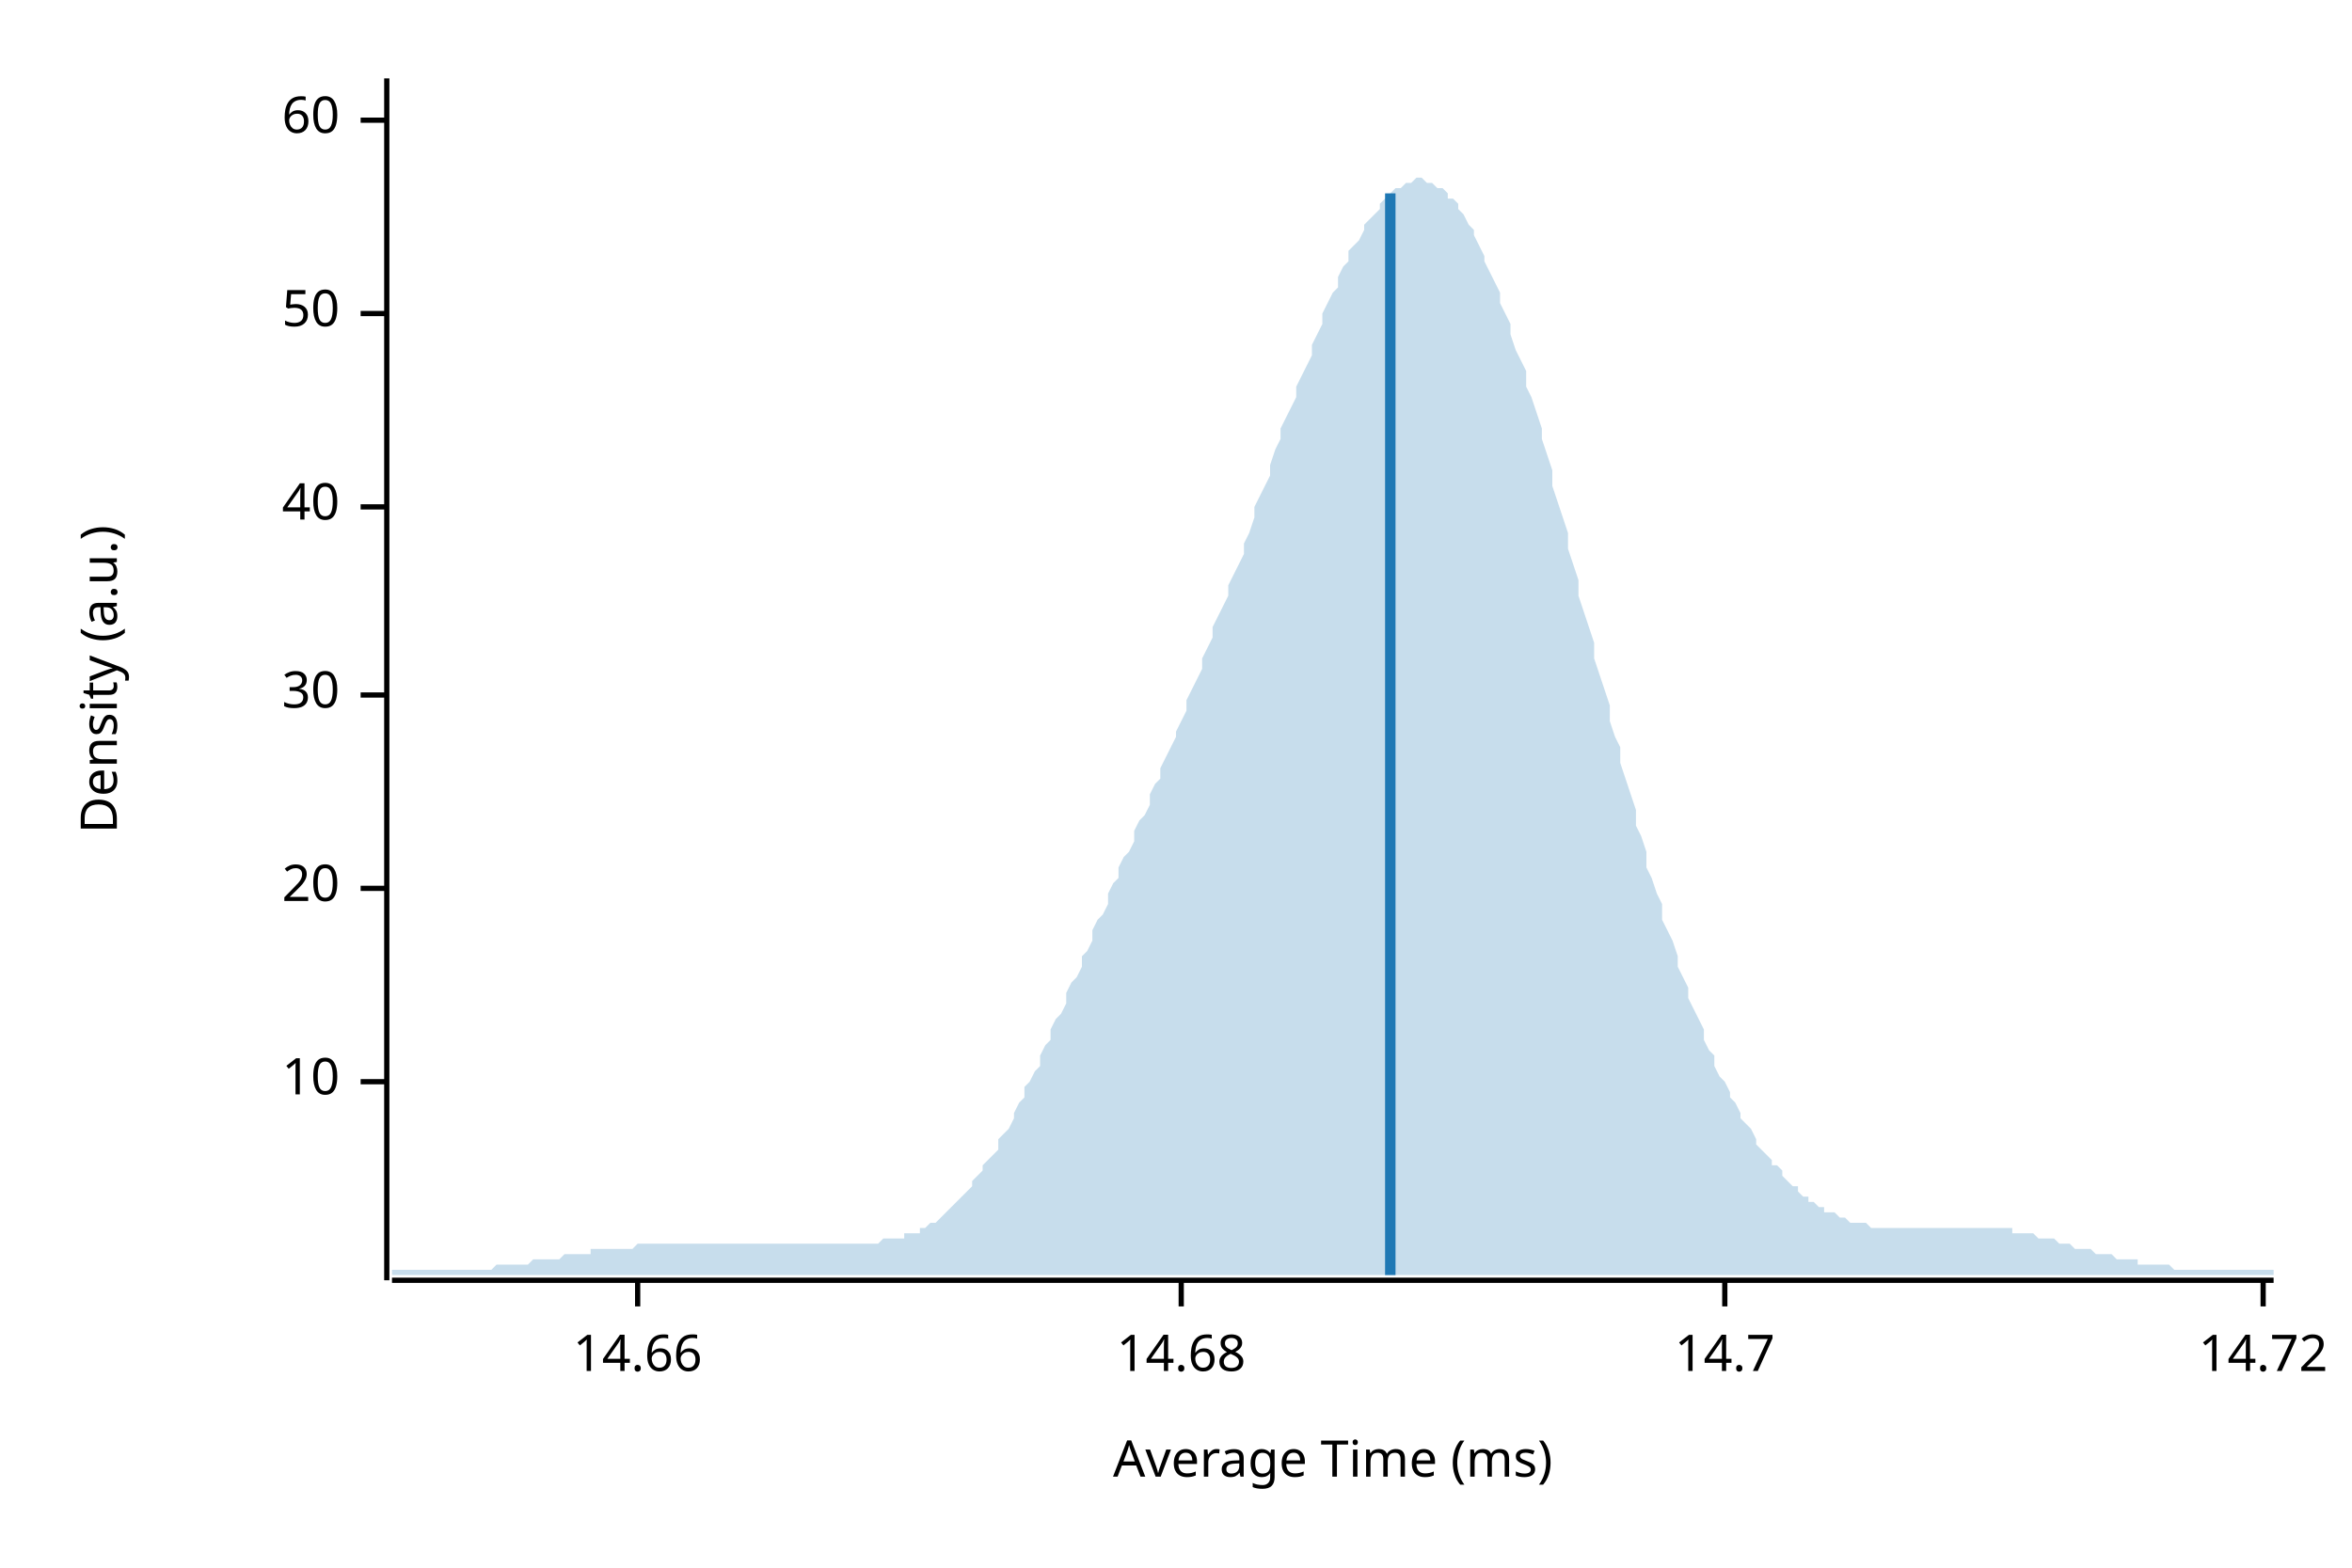
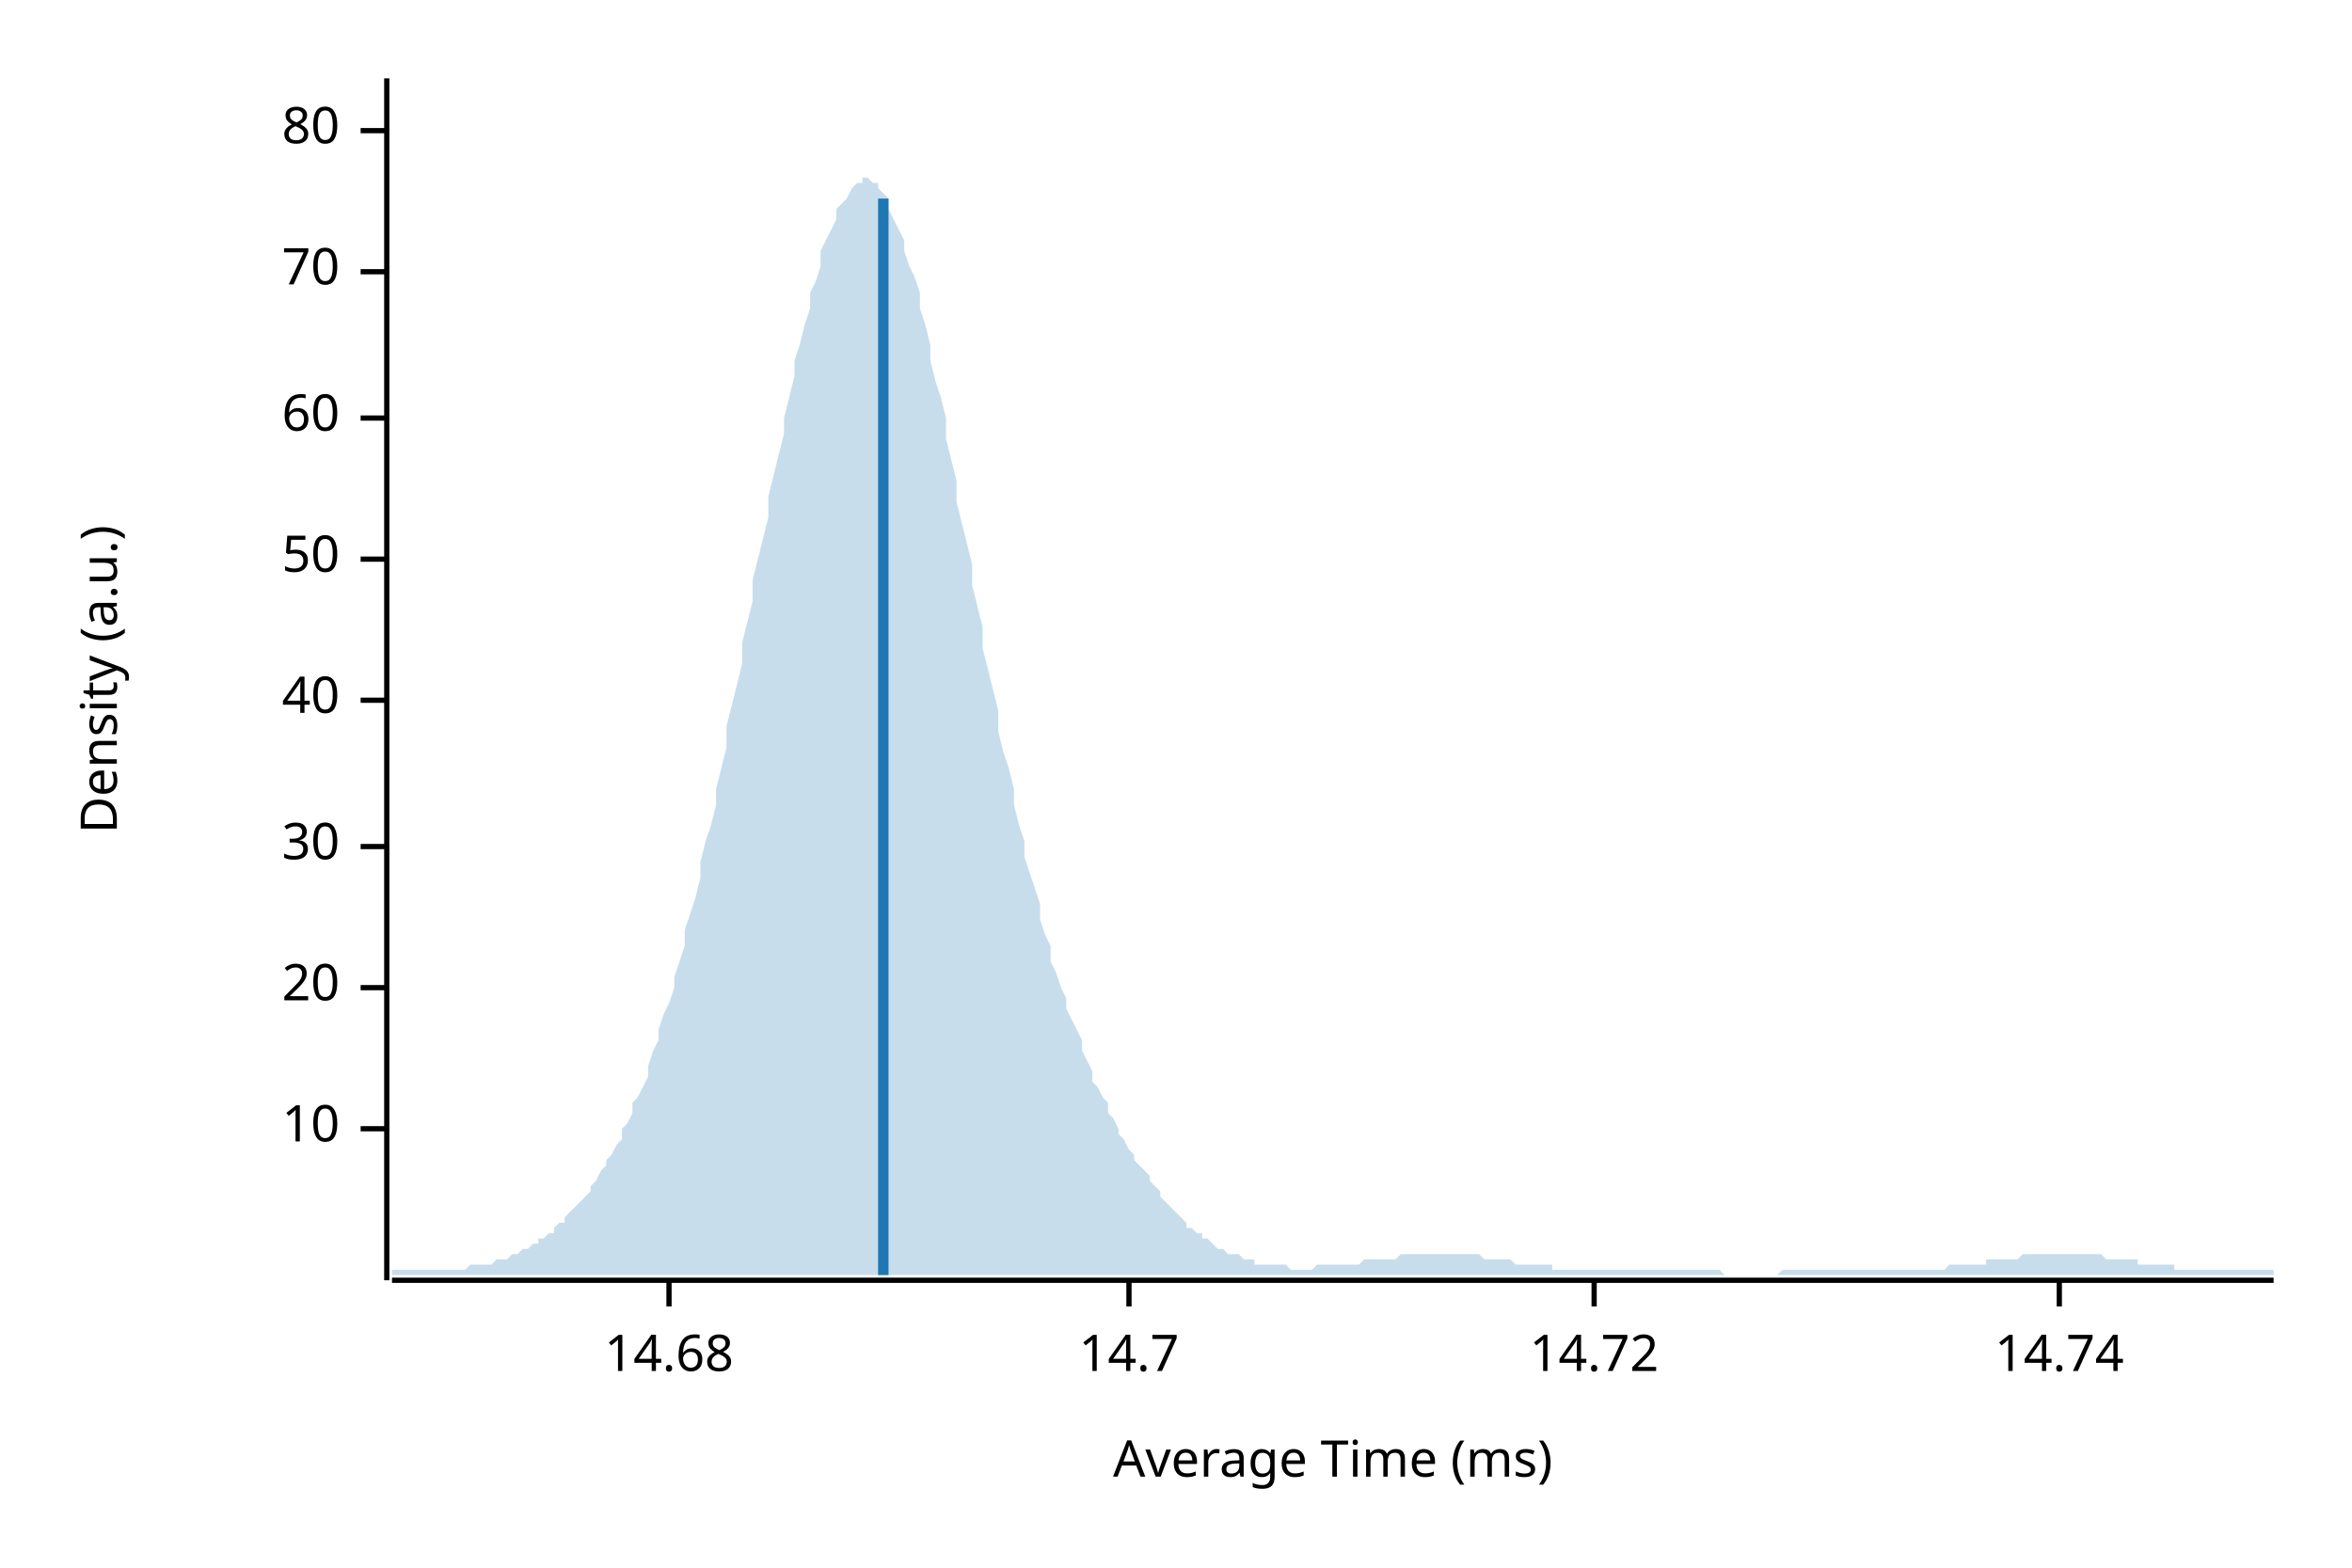
<svg xmlns="http://www.w3.org/2000/svg" width="450" height="300" viewBox="0 0 450 300">
  <text x="15" y="130" dy="0.76em" text-anchor="middle" font-family="sans-serif" font-size="9.677" opacity="1" fill="#000000" transform="rotate(270, 15, 130)">
Density (a.u.)
</text>
  <text x="255" y="285" dy="-0.5ex" text-anchor="middle" font-family="sans-serif" font-size="9.677" opacity="1" fill="#000000">
Average Time (ms)
</text>
  <polyline fill="none" opacity="1" stroke="#000000" stroke-width="1" points="74,15 74,245 " />
-   <text x="65" y="207" dy="0.5ex" text-anchor="end" font-family="sans-serif" font-size="9.677" opacity="1" fill="#000000">
+   <text x="65" y="216" dy="0.5ex" text-anchor="end" font-family="sans-serif" font-size="9.677" opacity="1" fill="#000000">
10
</text>
-   <polyline fill="none" opacity="1" stroke="#000000" stroke-width="1" points="69,207 74,207 " />
-   <text x="65" y="170" dy="0.5ex" text-anchor="end" font-family="sans-serif" font-size="9.677" opacity="1" fill="#000000">
+   <polyline fill="none" opacity="1" stroke="#000000" stroke-width="1" points="69,216 74,216 " />
+   <text x="65" y="189" dy="0.5ex" text-anchor="end" font-family="sans-serif" font-size="9.677" opacity="1" fill="#000000">
20
</text>
-   <polyline fill="none" opacity="1" stroke="#000000" stroke-width="1" points="69,170 74,170 " />
-   <text x="65" y="133" dy="0.5ex" text-anchor="end" font-family="sans-serif" font-size="9.677" opacity="1" fill="#000000">
+   <polyline fill="none" opacity="1" stroke="#000000" stroke-width="1" points="69,189 74,189 " />
+   <text x="65" y="162" dy="0.5ex" text-anchor="end" font-family="sans-serif" font-size="9.677" opacity="1" fill="#000000">
30
</text>
-   <polyline fill="none" opacity="1" stroke="#000000" stroke-width="1" points="69,133 74,133 " />
-   <text x="65" y="97" dy="0.5ex" text-anchor="end" font-family="sans-serif" font-size="9.677" opacity="1" fill="#000000">
+   <polyline fill="none" opacity="1" stroke="#000000" stroke-width="1" points="69,162 74,162 " />
+   <text x="65" y="134" dy="0.5ex" text-anchor="end" font-family="sans-serif" font-size="9.677" opacity="1" fill="#000000">
40
</text>
-   <polyline fill="none" opacity="1" stroke="#000000" stroke-width="1" points="69,97 74,97 " />
-   <text x="65" y="60" dy="0.5ex" text-anchor="end" font-family="sans-serif" font-size="9.677" opacity="1" fill="#000000">
+   <polyline fill="none" opacity="1" stroke="#000000" stroke-width="1" points="69,134 74,134 " />
+   <text x="65" y="107" dy="0.5ex" text-anchor="end" font-family="sans-serif" font-size="9.677" opacity="1" fill="#000000">
50
</text>
-   <polyline fill="none" opacity="1" stroke="#000000" stroke-width="1" points="69,60 74,60 " />
-   <text x="65" y="23" dy="0.5ex" text-anchor="end" font-family="sans-serif" font-size="9.677" opacity="1" fill="#000000">
+   <polyline fill="none" opacity="1" stroke="#000000" stroke-width="1" points="69,107 74,107 " />
+   <text x="65" y="80" dy="0.5ex" text-anchor="end" font-family="sans-serif" font-size="9.677" opacity="1" fill="#000000">
60
</text>
-   <polyline fill="none" opacity="1" stroke="#000000" stroke-width="1" points="69,23 74,23 " />
+   <polyline fill="none" opacity="1" stroke="#000000" stroke-width="1" points="69,80 74,80 " />
+   <text x="65" y="52" dy="0.5ex" text-anchor="end" font-family="sans-serif" font-size="9.677" opacity="1" fill="#000000">
+ 70
+ </text>
+   <polyline fill="none" opacity="1" stroke="#000000" stroke-width="1" points="69,52 74,52 " />
+   <text x="65" y="25" dy="0.5ex" text-anchor="end" font-family="sans-serif" font-size="9.677" opacity="1" fill="#000000">
+ 80
+ </text>
+   <polyline fill="none" opacity="1" stroke="#000000" stroke-width="1" points="69,25 74,25 " />
  <polyline fill="none" opacity="1" stroke="#000000" stroke-width="1" points="75,245 435,245 " />
-   <text x="122" y="255" dy="0.76em" text-anchor="middle" font-family="sans-serif" font-size="9.677" opacity="1" fill="#000000">
- 14.66
- </text>
-   <polyline fill="none" opacity="1" stroke="#000000" stroke-width="1" points="122,245 122,250 " />
-   <text x="226" y="255" dy="0.76em" text-anchor="middle" font-family="sans-serif" font-size="9.677" opacity="1" fill="#000000">
+   <text x="128" y="255" dy="0.76em" text-anchor="middle" font-family="sans-serif" font-size="9.677" opacity="1" fill="#000000">
14.68
</text>
-   <polyline fill="none" opacity="1" stroke="#000000" stroke-width="1" points="226,245 226,250 " />
-   <text x="330" y="255" dy="0.76em" text-anchor="middle" font-family="sans-serif" font-size="9.677" opacity="1" fill="#000000">
+   <polyline fill="none" opacity="1" stroke="#000000" stroke-width="1" points="128,245 128,250 " />
+   <text x="216" y="255" dy="0.76em" text-anchor="middle" font-family="sans-serif" font-size="9.677" opacity="1" fill="#000000">
14.7
</text>
-   <polyline fill="none" opacity="1" stroke="#000000" stroke-width="1" points="330,245 330,250 " />
-   <text x="433" y="255" dy="0.76em" text-anchor="middle" font-family="sans-serif" font-size="9.677" opacity="1" fill="#000000">
+   <polyline fill="none" opacity="1" stroke="#000000" stroke-width="1" points="216,245 216,250 " />
+   <text x="305" y="255" dy="0.76em" text-anchor="middle" font-family="sans-serif" font-size="9.677" opacity="1" fill="#000000">
14.72
</text>
-   <polyline fill="none" opacity="1" stroke="#000000" stroke-width="1" points="433,245 433,250 " />
-   <polygon opacity="0.25" fill="#1F78B4" points="75,243 75,243 76,243 77,243 77,243 78,243 79,243 80,243 80,243 81,243 82,243 82,243 83,243 84,243 85,243 85,243 86,243 87,243 87,243 88,243 89,243 90,243 90,243 91,243 92,243 93,243 93,243 94,243 95,242 95,242 96,242 97,242 98,242 98,242 99,242 100,242 100,242 101,242 102,241 103,241 103,241 104,241 105,241 106,241 106,241 107,241 108,240 108,240 109,240 110,240 111,240 111,240 112,240 113,240 113,239 114,239 115,239 116,239 116,239 117,239 118,239 119,239 119,239 120,239 121,239 121,239 122,238 123,238 124,238 124,238 125,238 126,238 126,238 127,238 128,238 129,238 129,238 130,238 131,238 131,238 132,238 133,238 134,238 134,238 135,238 136,238 137,238 137,238 138,238 139,238 139,238 140,238 141,238 142,238 142,238 143,238 144,238 144,238 145,238 146,238 147,238 147,238 148,238 149,238 150,238 150,238 151,238 152,238 152,238 153,238 154,238 155,238 155,238 156,238 157,238 157,238 158,238 159,238 160,238 160,238 161,238 162,238 163,238 163,238 164,238 165,238 165,238 166,238 167,238 168,238 168,238 169,237 170,237 170,237 171,237 172,237 173,237 173,236 174,236 175,236 176,236 176,235 177,235 178,234 178,234 179,234 180,233 181,232 181,232 182,231 183,230 183,230 184,229 185,228 186,227 186,226 187,225 188,224 188,223 189,222 190,221 191,220 191,218 192,217 193,216 194,214 194,213 195,211 196,210 196,208 197,207 198,205 199,204 199,202 200,200 201,199 201,197 202,195 203,194 204,192 204,190 205,188 206,187 207,185 207,183 208,182 209,180 209,178 210,176 211,175 212,173 212,171 213,169 214,168 214,166 215,164 216,163 217,161 217,159 218,157 219,156 220,154 220,152 221,150 222,149 222,147 223,145 224,143 225,141 225,140 226,138 227,136 227,134 228,132 229,130 230,128 230,126 231,124 232,122 232,120 233,118 234,116 235,114 235,112 236,110 237,108 238,106 238,104 239,102 240,99 240,97 241,95 242,93 243,91 243,89 244,86 245,84 245,82 246,80 247,78 248,76 248,74 249,72 250,70 251,68 251,66 252,64 253,62 253,60 254,58 255,56 256,55 256,53 257,51 258,50 258,48 259,47 260,46 261,44 261,43 262,42 263,41 264,40 264,39 265,38 266,37 266,37 267,36 268,36 269,35 269,35 270,35 271,34 271,34 272,34 273,35 274,35 274,35 275,36 276,36 277,37 277,38 278,38 279,39 279,40 280,41 281,43 282,44 282,45 283,47 284,49 284,50 285,52 286,54 287,56 287,58 288,60 289,62 289,64 290,67 291,69 292,71 292,74 293,76 294,79 295,82 295,84 296,87 297,90 297,93 298,96 299,99 300,102 300,105 301,108 302,111 302,114 303,117 304,120 305,123 305,126 306,129 307,132 308,135 308,138 309,141 310,143 310,146 311,149 312,152 313,155 313,158 314,160 315,163 315,166 316,168 317,171 318,173 318,176 319,178 320,180 321,183 321,185 322,187 323,189 323,191 324,193 325,195 326,197 326,199 327,201 328,202 328,204 329,206 330,207 331,209 331,210 332,211 333,213 333,214 334,215 335,216 336,218 336,219 337,220 338,221 339,222 339,223 340,223 341,224 341,225 342,226 343,227 344,227 344,228 345,229 346,229 346,230 347,230 348,231 349,231 349,232 350,232 351,232 352,233 352,233 353,233 354,234 354,234 355,234 356,234 357,234 357,234 358,235 359,235 359,235 360,235 361,235 362,235 362,235 363,235 364,235 365,235 365,235 366,235 367,235 367,235 368,235 369,235 370,235 370,235 371,235 372,235 372,235 373,235 374,235 375,235 375,235 376,235 377,235 378,235 378,235 379,235 380,235 380,235 381,235 382,235 383,235 383,235 384,235 385,235 385,236 386,236 387,236 388,236 388,236 389,236 390,237 390,237 391,237 392,237 393,237 393,237 394,238 395,238 396,238 396,238 397,239 398,239 398,239 399,239 400,239 401,240 401,240 402,240 403,240 403,240 404,240 405,241 406,241 406,241 407,241 408,241 409,241 409,242 410,242 411,242 411,242 412,242 413,242 414,242 414,242 415,242 416,243 416,243 417,243 418,243 419,243 419,243 420,243 421,243 422,243 422,243 423,243 424,243 424,243 425,243 426,243 427,243 427,243 428,243 429,243 429,243 430,243 431,243 432,243 432,243 433,243 434,243 435,243 435,244 75,244 " />
-   <polyline fill="none" opacity="1" stroke="#1F78B4" stroke-width="2" points="266,244 266,37 " />
+   <polyline fill="none" opacity="1" stroke="#000000" stroke-width="1" points="305,245 305,250 " />
+   <text x="394" y="255" dy="0.76em" text-anchor="middle" font-family="sans-serif" font-size="9.677" opacity="1" fill="#000000">
+ 14.74
+ </text>
+   <polyline fill="none" opacity="1" stroke="#000000" stroke-width="1" points="394,245 394,250 " />
+   <polygon opacity="0.25" fill="#1F78B4" points="75,243 75,243 76,243 77,243 77,243 78,243 79,243 80,243 80,243 81,243 82,243 82,243 83,243 84,243 85,243 85,243 86,243 87,243 87,243 88,243 89,243 90,242 90,242 91,242 92,242 93,242 93,242 94,242 95,241 95,241 96,241 97,241 98,240 98,240 99,240 100,239 100,239 101,239 102,238 103,238 103,237 104,237 105,236 106,236 106,235 107,234 108,234 108,233 109,232 110,231 111,230 111,230 112,229 113,228 113,227 114,226 115,224 116,223 116,222 117,221 118,219 119,218 119,216 120,215 121,213 121,211 122,210 123,208 124,206 124,204 125,201 126,199 126,197 127,194 128,192 129,189 129,187 130,184 131,181 131,178 132,175 133,172 134,168 134,165 135,161 136,158 137,154 137,151 138,147 139,143 139,139 140,135 141,131 142,127 142,123 143,119 144,115 144,111 145,107 146,103 147,99 147,95 148,91 149,87 150,83 150,80 151,76 152,72 152,69 153,66 154,62 155,59 155,56 156,54 157,51 157,48 158,46 159,44 160,42 160,40 161,39 162,38 163,36 163,36 164,35 165,35 165,34 166,34 167,35 168,35 168,36 169,37 170,38 170,40 171,42 172,44 173,46 173,48 174,51 175,53 176,56 176,59 177,62 178,66 178,69 179,73 180,76 181,80 181,84 182,88 183,92 183,96 184,100 185,104 186,108 186,112 187,116 188,120 188,124 189,128 190,132 191,136 191,140 192,144 193,147 194,151 194,154 195,158 196,161 196,164 197,167 198,170 199,173 199,176 200,179 201,181 201,184 202,186 203,189 204,191 204,193 205,195 206,197 207,199 207,201 208,203 209,205 209,207 210,208 211,210 212,211 212,213 213,214 214,216 214,217 215,218 216,220 217,221 217,222 218,223 219,224 220,225 220,226 221,227 222,228 222,229 223,230 224,231 225,232 225,232 226,233 227,234 227,235 228,235 229,236 230,236 230,237 231,237 232,238 232,238 233,239 234,239 235,240 235,240 236,240 237,240 238,241 238,241 239,241 240,241 240,242 241,242 242,242 243,242 243,242 244,242 245,242 245,242 246,242 247,243 248,243 248,243 249,243 250,243 251,243 251,243 252,242 253,242 253,242 254,242 255,242 256,242 256,242 257,242 258,242 258,242 259,242 260,242 261,241 261,241 262,241 263,241 264,241 264,241 265,241 266,241 266,241 267,241 268,240 269,240 269,240 270,240 271,240 271,240 272,240 273,240 274,240 274,240 275,240 276,240 277,240 277,240 278,240 279,240 279,240 280,240 281,240 282,240 282,240 283,240 284,241 284,241 285,241 286,241 287,241 287,241 288,241 289,241 289,241 290,242 291,242 292,242 292,242 293,242 294,242 295,242 295,242 296,242 297,242 297,243 298,243 299,243 300,243 300,243 301,243 302,243 302,243 303,243 304,243 305,243 305,243 306,243 307,243 308,243 308,243 309,243 310,243 310,243 311,243 312,243 313,243 313,243 314,243 315,243 315,243 316,243 317,243 318,243 318,243 319,243 320,243 321,243 321,243 322,243 323,243 323,243 324,243 325,243 326,243 326,243 327,243 328,243 328,243 329,243 330,244 331,244 331,244 332,244 333,244 333,244 334,244 335,244 336,244 336,244 337,244 338,244 339,244 339,244 340,244 341,243 341,243 342,243 343,243 344,243 344,243 345,243 346,243 346,243 347,243 348,243 349,243 349,243 350,243 351,243 352,243 352,243 353,243 354,243 354,243 355,243 356,243 357,243 357,243 358,243 359,243 359,243 360,243 361,243 362,243 362,243 363,243 364,243 365,243 365,243 366,243 367,243 367,243 368,243 369,243 370,243 370,243 371,243 372,243 372,243 373,242 374,242 375,242 375,242 376,242 377,242 378,242 378,242 379,242 380,242 380,241 381,241 382,241 383,241 383,241 384,241 385,241 385,241 386,241 387,240 388,240 388,240 389,240 390,240 390,240 391,240 392,240 393,240 393,240 394,240 395,240 396,240 396,240 397,240 398,240 398,240 399,240 400,240 401,240 401,240 402,240 403,241 403,241 404,241 405,241 406,241 406,241 407,241 408,241 409,241 409,242 410,242 411,242 411,242 412,242 413,242 414,242 414,242 415,242 416,242 416,243 417,243 418,243 419,243 419,243 420,243 421,243 422,243 422,243 423,243 424,243 424,243 425,243 426,243 427,243 427,243 428,243 429,243 429,243 430,243 431,243 432,243 432,243 433,243 434,243 435,243 435,244 75,244 " />
+   <polyline fill="none" opacity="1" stroke="#1F78B4" stroke-width="2" points="169,244 169,38 " />
</svg>
